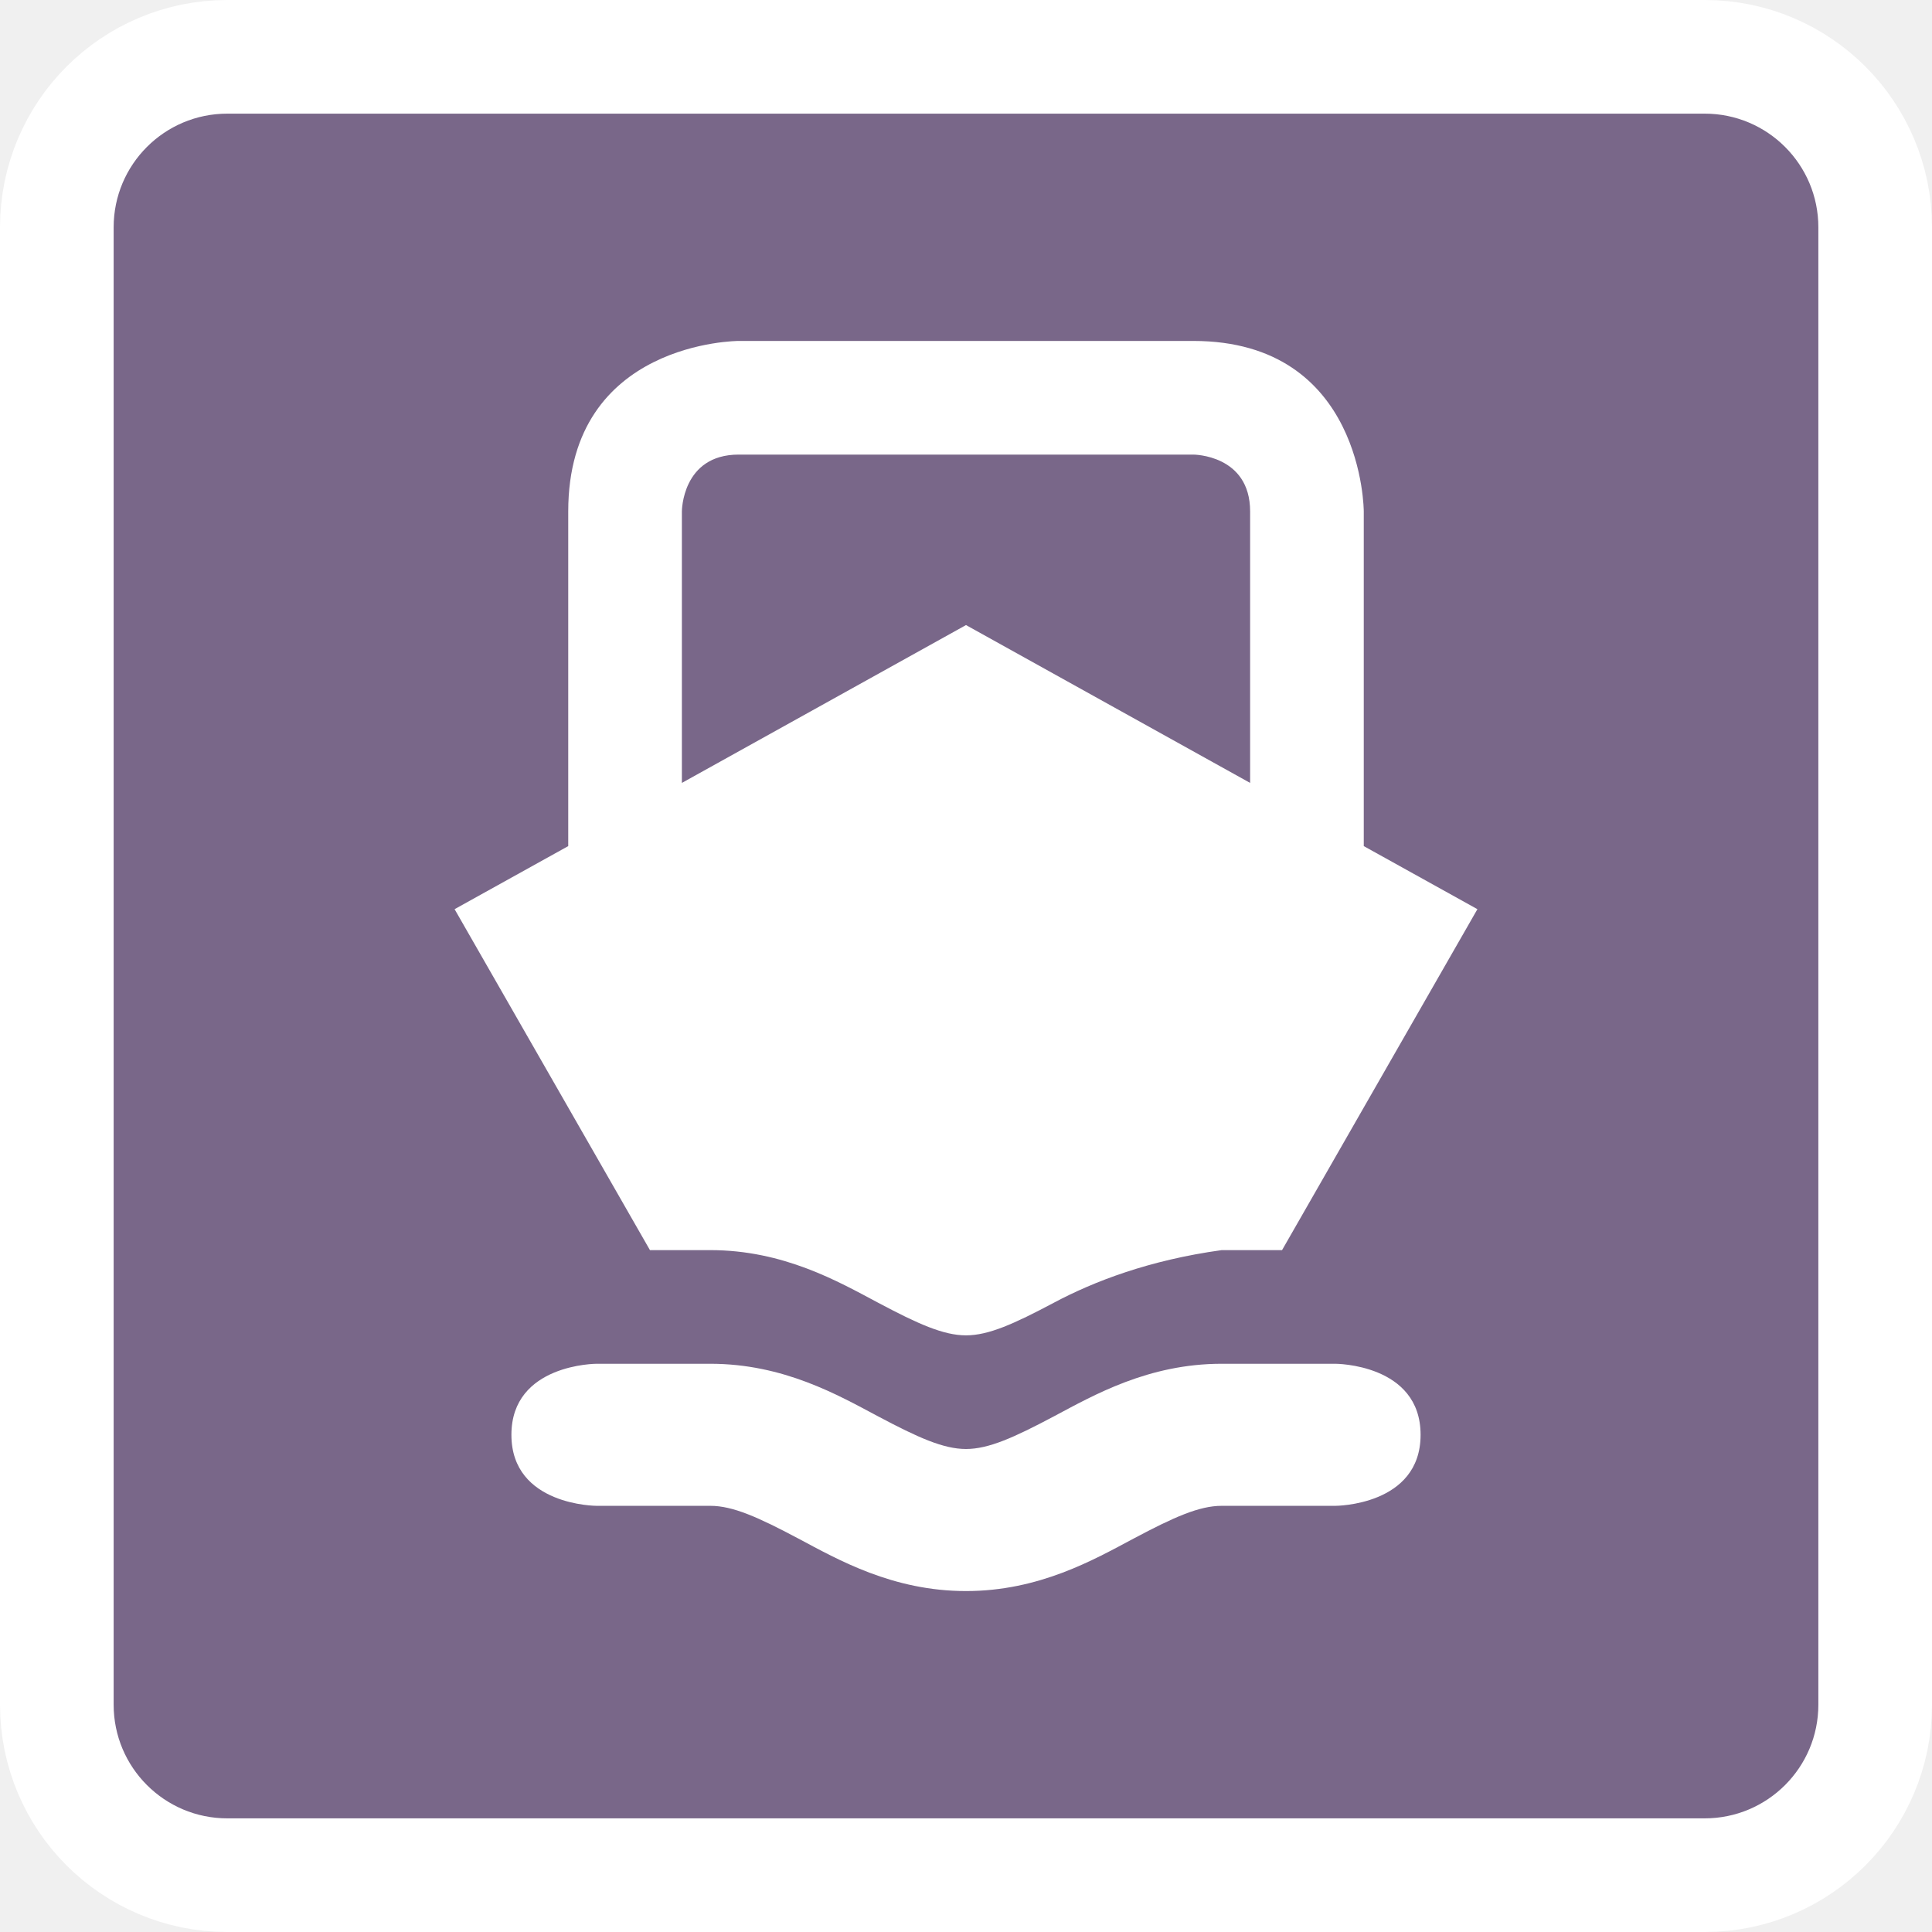
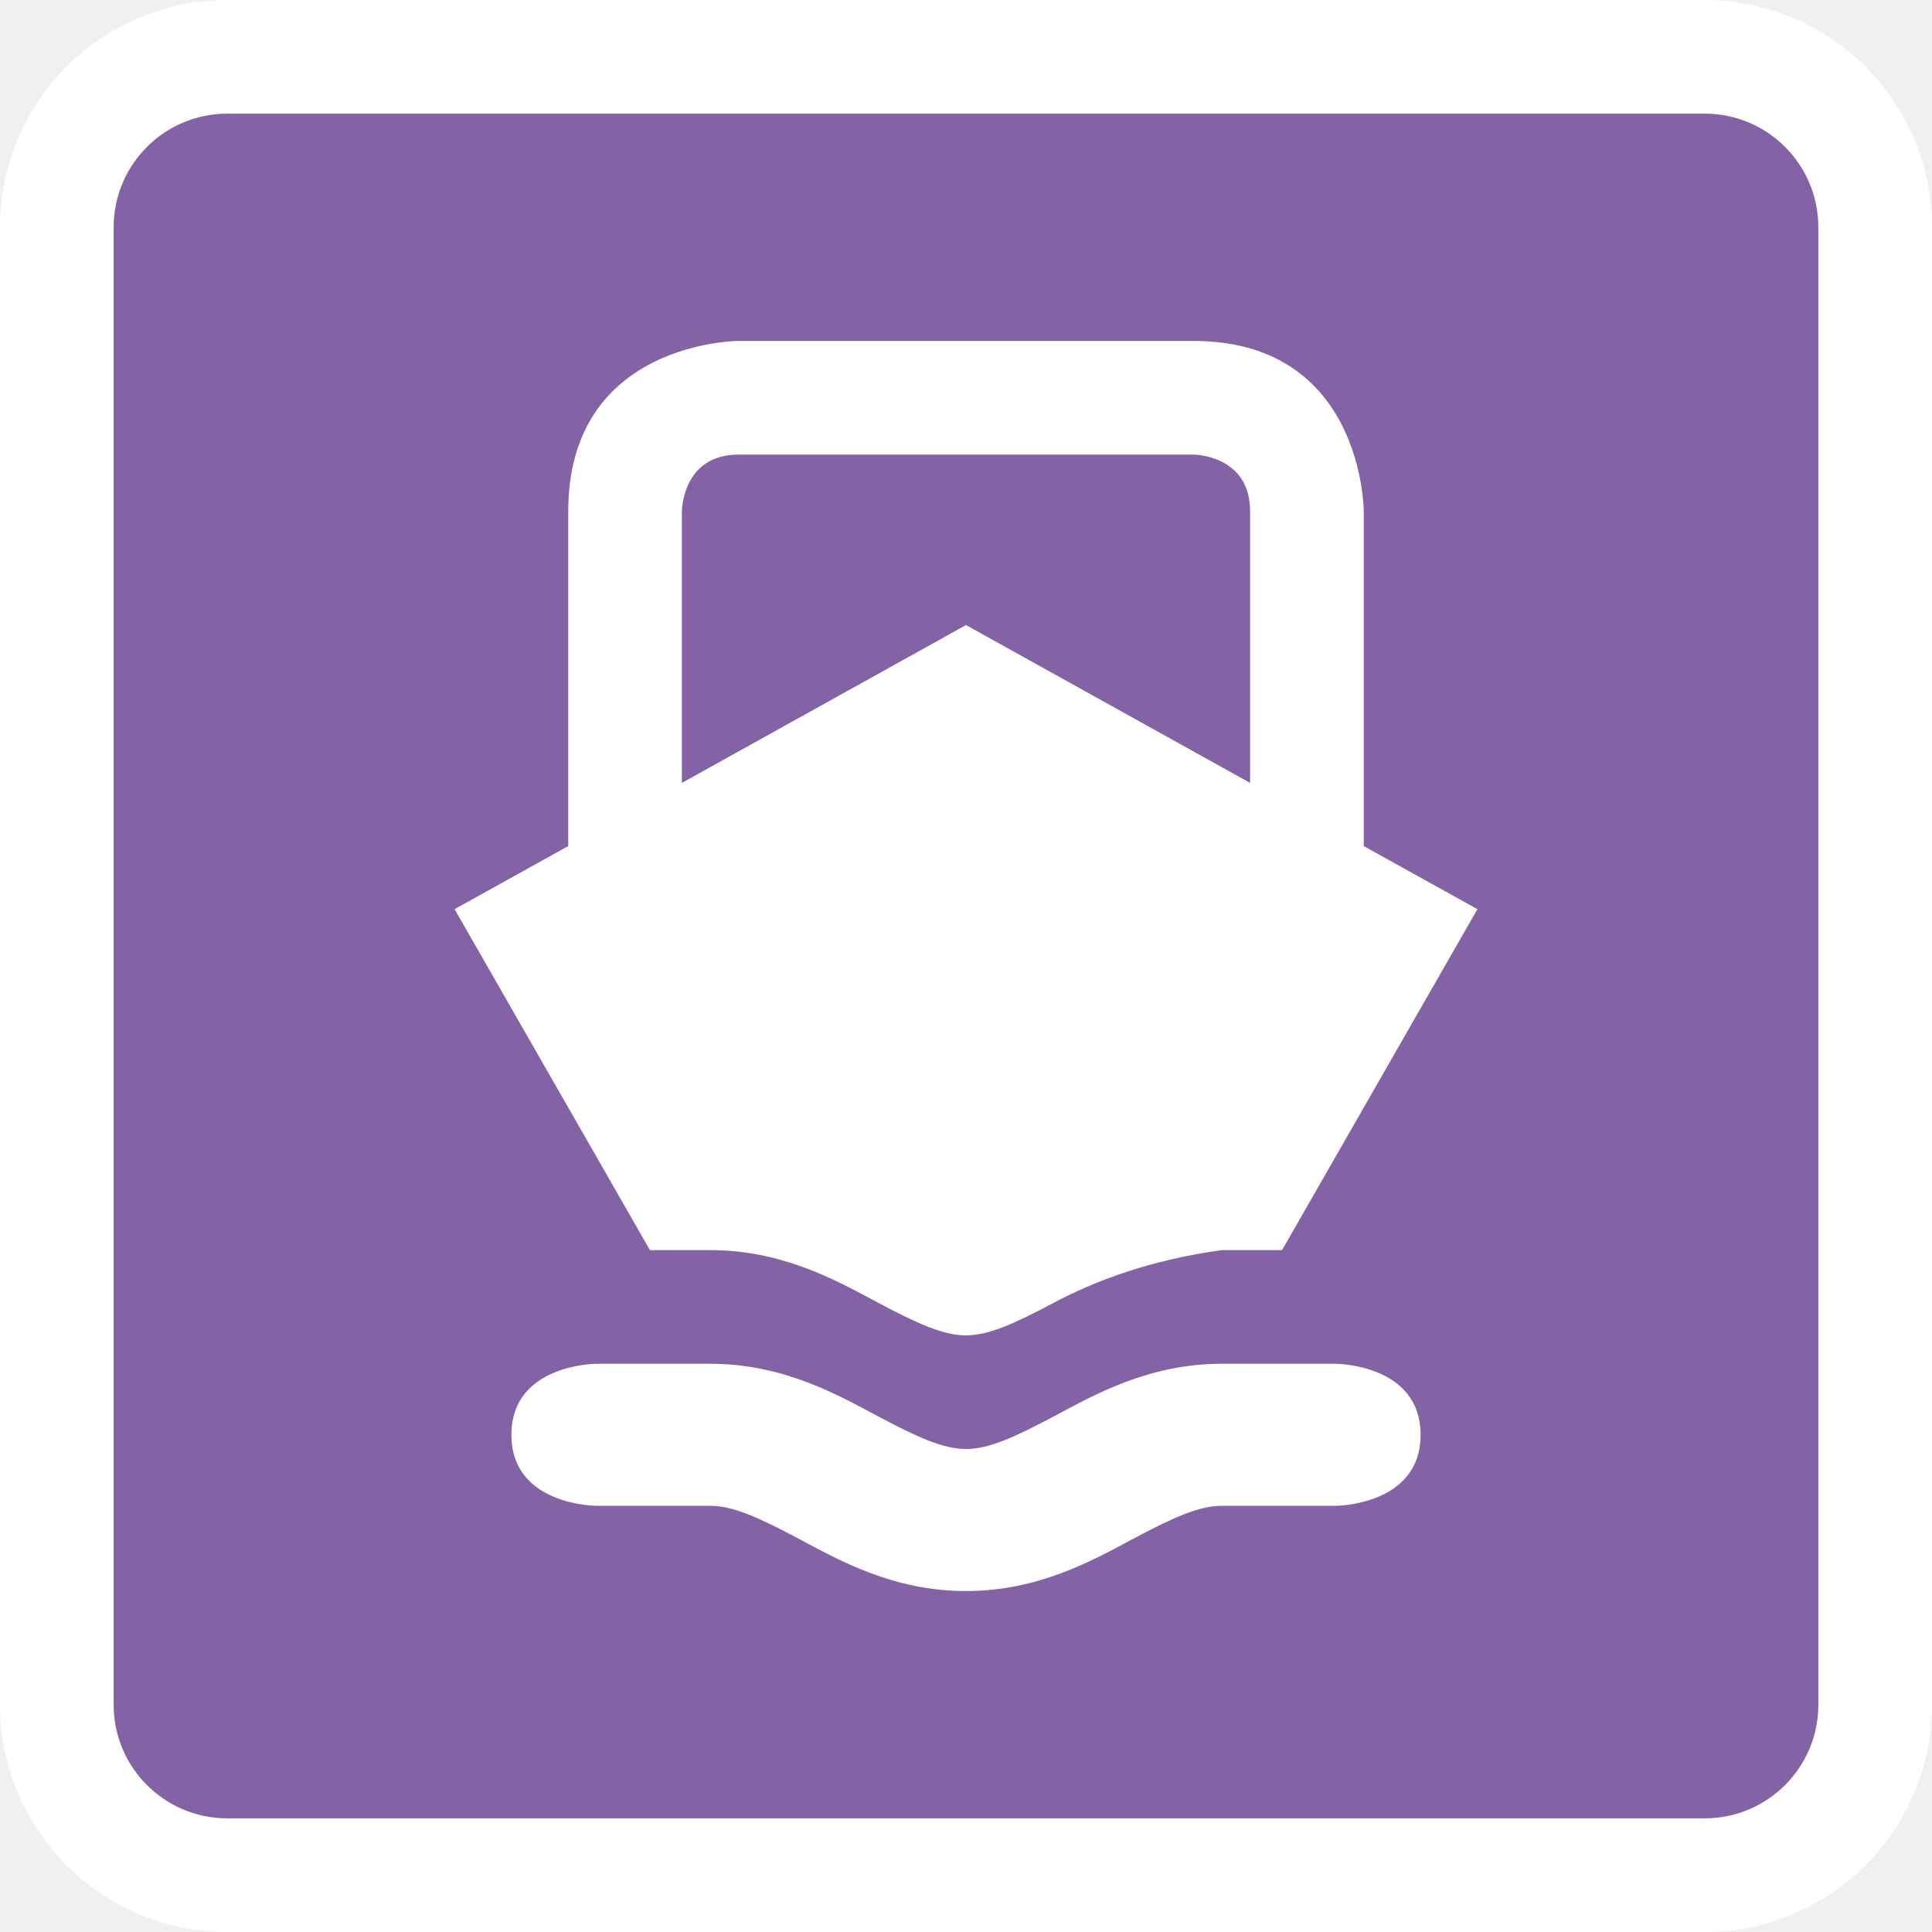
<svg viewBox="-3 -3 17 17" width="17" height="17" data-reactid=".0.1.1.$ferry-11=1svg3.0.0">
  <rect x="-2" y="-2" rx="1" ry="1" width="15" height="15" stroke="#fff" style="stroke-linejoin:round;stroke-miterlimit:4px;" fill="#fff" stroke-width="2" data-reactid=".0.1.1.$ferry-11=1svg3.0.0.0" />
-   <rect x="-2" y="-2" width="15" height="15" rx="1" ry="1" fill="#796789" data-reactid=".0.1.1.$ferry-11=1svg3.0.0.1" />
+   <rect x="-2" y="-2" width="15" height="15" rx="1" ry="1" fill="#8363a5" data-reactid=".0.1.1.$ferry-11=1svg3.0.0.1" />
  <path fill="#fff" d="M 3.5 0 C 3.5 0 2 0 2 1.5 L 2 4.445 L 1 5 L 2.719 8 L 3.25 8 C 3.894 8 4.374 8.275 4.727 8.463 C 5.079 8.65 5.302 8.75 5.5 8.75 C 5.698 8.75 5.921 8.65 6.273 8.463 C 6.626 8.275 7.112 8.088 7.75 8 L 8.281 8 L 10 5 L 9 4.445 L 9 1.5 C 9 1.5 9 0 7.5 0 L 3.5 0 z M 3.5 1 L 7.5 1 C 7.5 1 8 1 8 1.5 L 8 3.889 L 5.5 2.5 L 3 3.889 L 3 1.5 C 3 1.5 3 1 3.5 1 z M 2.25 9 C 2.25 9 1.5 9 1.5 9.625 C 1.5 10.25 2.25 10.25 2.25 10.25 L 3.25 10.25 C 3.448 10.25 3.671 10.35 4.023 10.537 C 4.376 10.725 4.856 11 5.5 11 C 6.144 11 6.624 10.725 6.977 10.537 C 7.329 10.35 7.552 10.25 7.75 10.25 L 8.75 10.25 C 8.75 10.25 9.5 10.25 9.5 9.625 C 9.5 9 8.75 9 8.75 9 L 7.75 9 C 7.106 9 6.626 9.275 6.273 9.463 C 5.921 9.65 5.698 9.75 5.5 9.75 C 5.302 9.75 5.079 9.65 4.727 9.463 C 4.374 9.275 3.894 9 3.25 9 L 2.25 9 z " data-reactid=".0.1.1.$ferry-11=1svg3.0.0.3:$ferry-11=1svg-0-fill" />
</svg>
